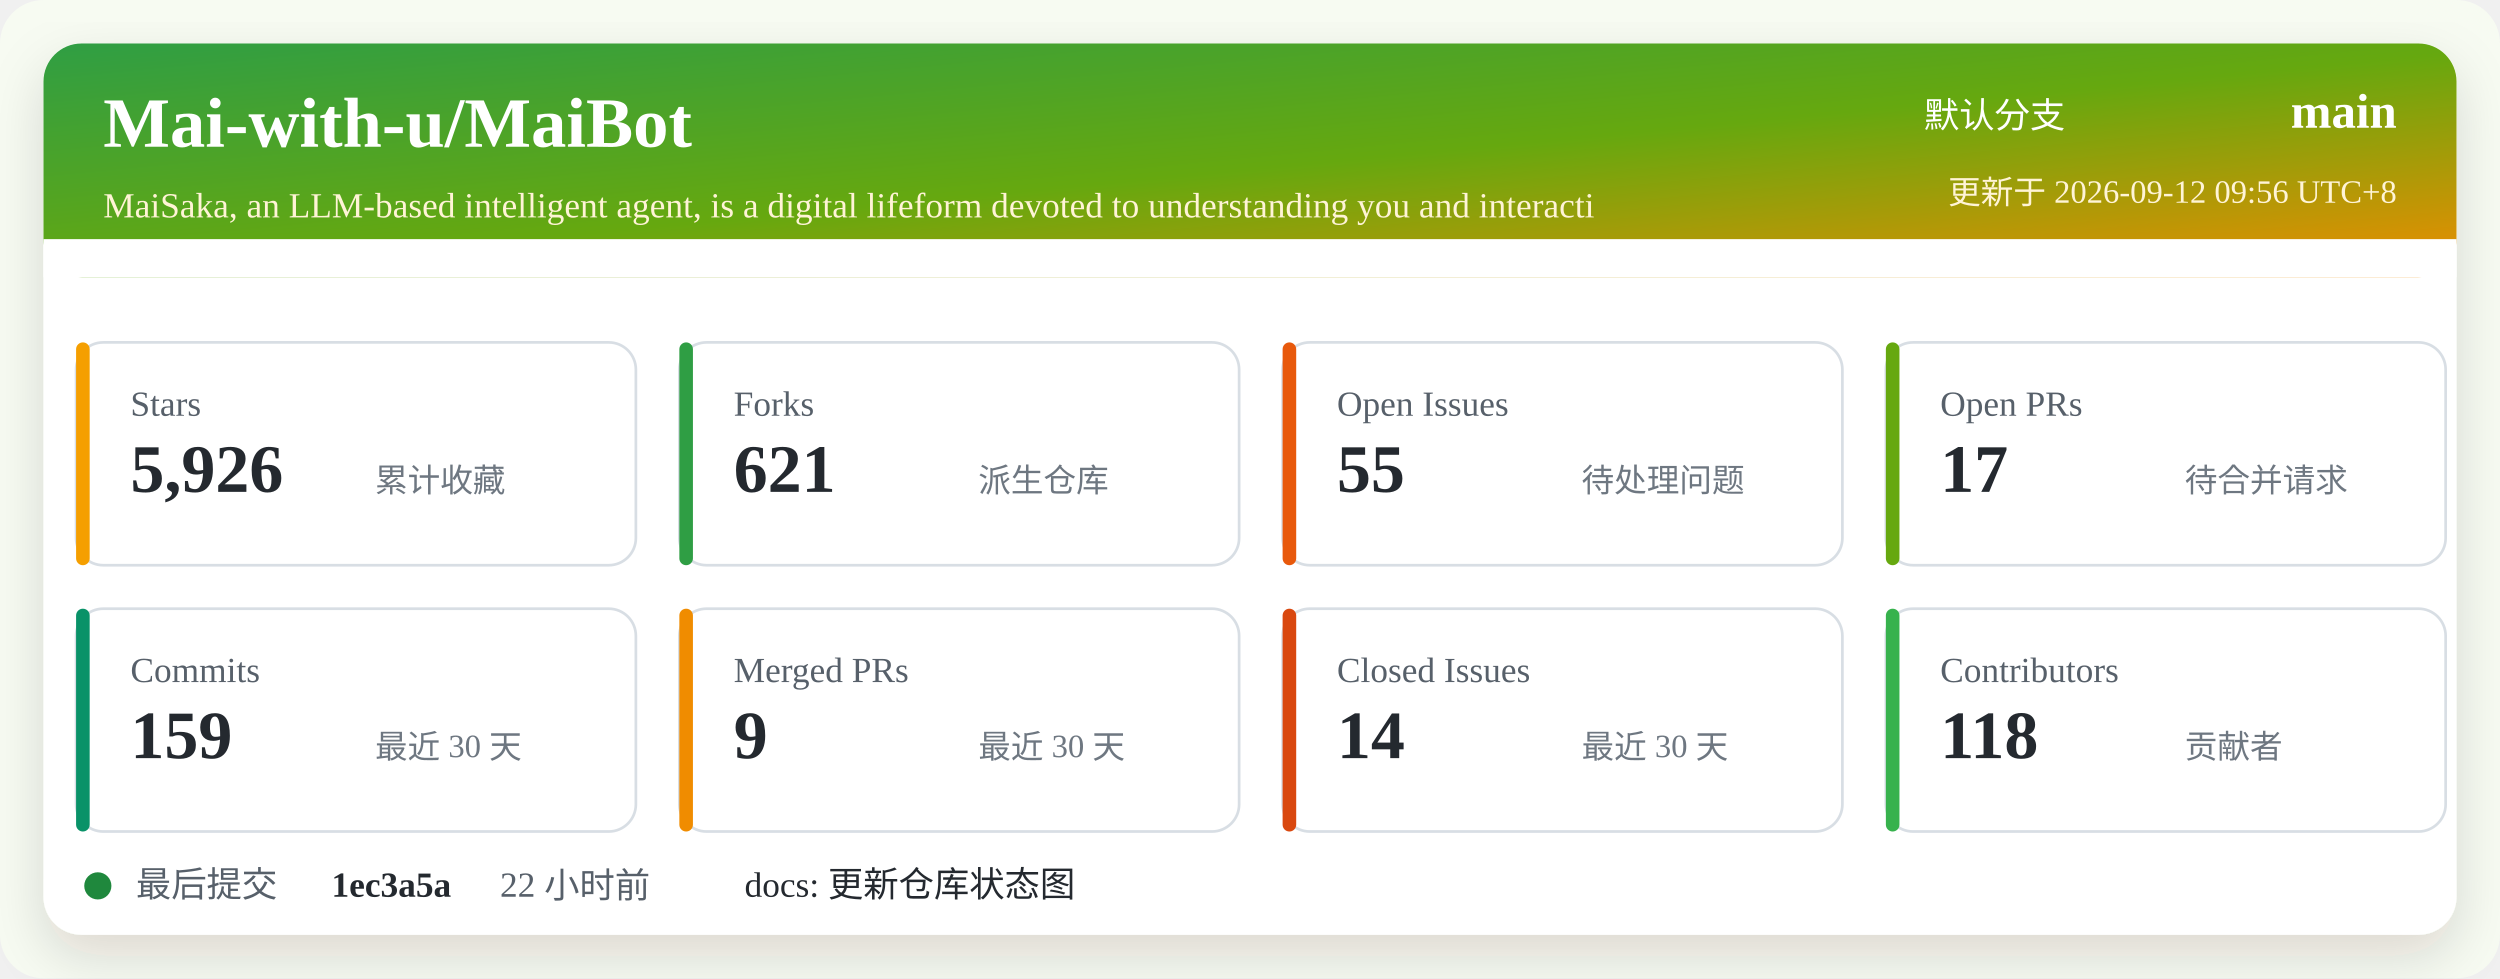
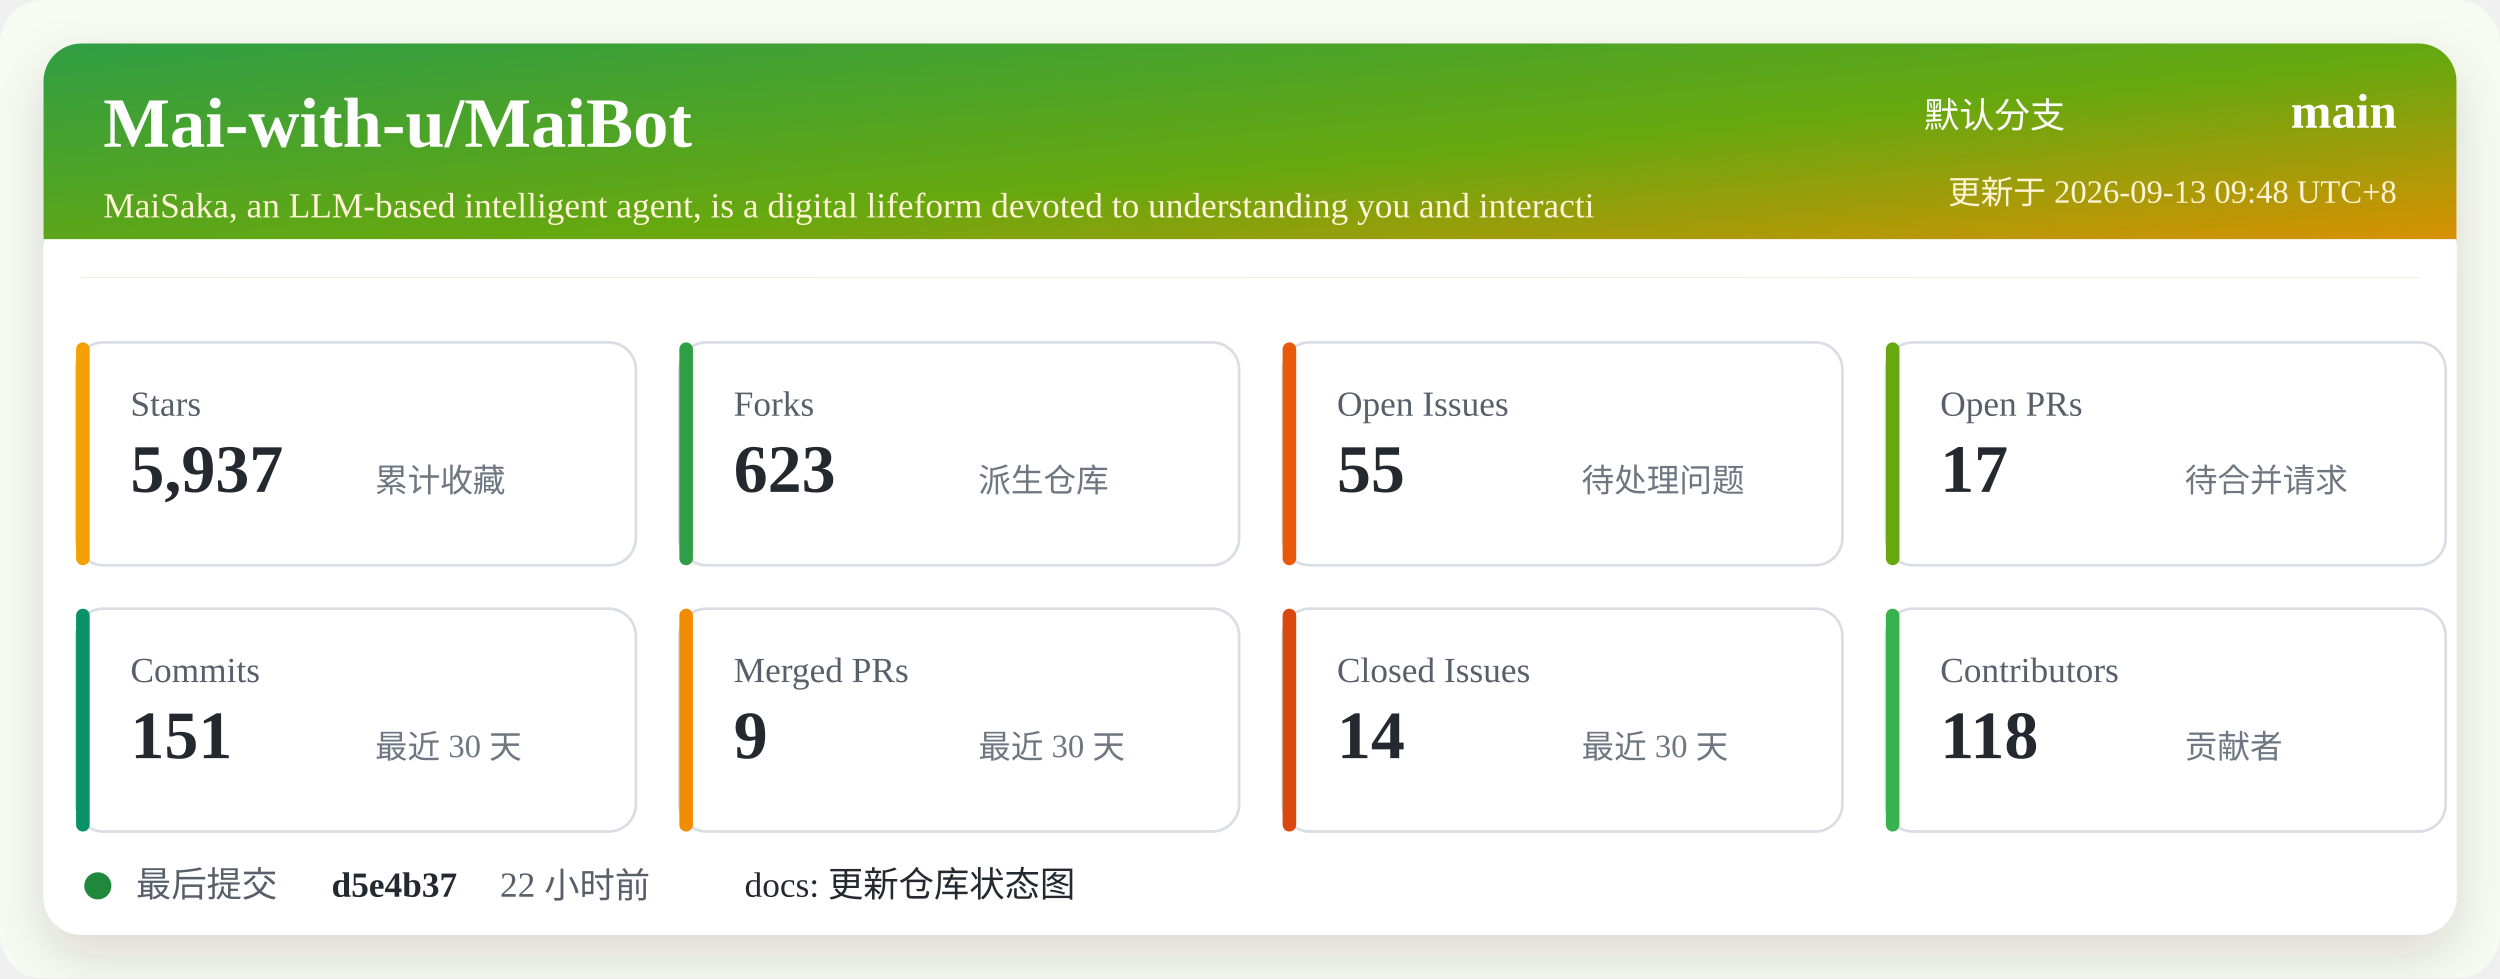
<svg xmlns="http://www.w3.org/2000/svg" width="920" height="360" viewBox="0 0 920 360" role="img" aria-labelledby="title desc">
  <defs>
    <linearGradient id="header" x1="0" x2="1" y1="0" y2="1">
      <stop offset="0%" stop-color="#2f9e44" />
      <stop offset="52%" stop-color="#66a80f" />
      <stop offset="100%" stop-color="#f08c00" />
    </linearGradient>
    <filter id="shadow" x="-5%" y="-5%" width="110%" height="110%">
      <feDropShadow dx="0" dy="8" stdDeviation="10" flood-color="#2b2318" flood-opacity="0.14" />
    </filter>
  </defs>
  <rect width="920" height="360" rx="16" fill="#f7fbf2" />
  <rect x="16" y="16" width="888" height="328" rx="14" fill="#ffffff" filter="url(#shadow)" />
  <rect x="16" y="16" width="888" height="86" rx="14" fill="url(#header)" />
  <path d="M16 88 H904 V102 H16 Z" fill="#ffffff" />
  <text x="38" y="54" fill="#ffffff" font-size="26" font-weight="700">Mai-with-u/MaiBot</text>
  <text x="38" y="80" fill="#fff4d6" font-size="13">MaiSaka, an LLM-based intelligent agent, is a digital lifeform devoted to understanding you and interacti</text>
  <text x="760" y="47" fill="#ffffff" font-size="13" text-anchor="end">默认分支</text>
  <text x="882" y="47" fill="#ffffff" font-size="18" font-weight="700" text-anchor="end">main</text>
-   <text x="882" y="75" fill="#fff4d6" font-size="12" text-anchor="end">更新于 2026-09-12 09:56 UTC+8</text>
+   <text x="882" y="75" fill="#fff4d6" font-size="12" text-anchor="end">更新于 2026-09-13 09:48 UTC+8</text>
  <g transform="translate(28 126)">
    <rect width="206" height="82" rx="10" fill="#ffffff" stroke="#d8dee4" />
    <rect x="0" y="0" width="5" height="82" rx="2.5" fill="#f59f00" />
    <text x="20" y="27" fill="#57606a" font-size="13">Stars</text>
-     <text x="20" y="55" fill="#24292f" font-size="25" font-weight="700">5,926</text>
+     <text x="20" y="55" fill="#24292f" font-size="25" font-weight="700">5,937</text>
    <text x="110" y="55" fill="#6e7781" font-size="12">累计收藏</text>
  </g>
  <g transform="translate(250 126)">
    <rect width="206" height="82" rx="10" fill="#ffffff" stroke="#d8dee4" />
    <rect x="0" y="0" width="5" height="82" rx="2.5" fill="#2f9e44" />
    <text x="20" y="27" fill="#57606a" font-size="13">Forks</text>
-     <text x="20" y="55" fill="#24292f" font-size="25" font-weight="700">621</text>
+     <text x="20" y="55" fill="#24292f" font-size="25" font-weight="700">623</text>
    <text x="110" y="55" fill="#6e7781" font-size="12">派生仓库</text>
  </g>
  <g transform="translate(472 126)">
    <rect width="206" height="82" rx="10" fill="#ffffff" stroke="#d8dee4" />
    <rect x="0" y="0" width="5" height="82" rx="2.5" fill="#e8590c" />
    <text x="20" y="27" fill="#57606a" font-size="13">Open Issues</text>
    <text x="20" y="55" fill="#24292f" font-size="25" font-weight="700">55</text>
    <text x="110" y="55" fill="#6e7781" font-size="12">待处理问题</text>
  </g>
  <g transform="translate(694 126)">
    <rect width="206" height="82" rx="10" fill="#ffffff" stroke="#d8dee4" />
    <rect x="0" y="0" width="5" height="82" rx="2.5" fill="#66a80f" />
    <text x="20" y="27" fill="#57606a" font-size="13">Open PRs</text>
    <text x="20" y="55" fill="#24292f" font-size="25" font-weight="700">17</text>
    <text x="110" y="55" fill="#6e7781" font-size="12">待合并请求</text>
  </g>
  <g transform="translate(28 224)">
    <rect width="206" height="82" rx="10" fill="#ffffff" stroke="#d8dee4" />
    <rect x="0" y="0" width="5" height="82" rx="2.5" fill="#099268" />
    <text x="20" y="27" fill="#57606a" font-size="13">Commits</text>
-     <text x="20" y="55" fill="#24292f" font-size="25" font-weight="700">159</text>
+     <text x="20" y="55" fill="#24292f" font-size="25" font-weight="700">151</text>
    <text x="110" y="55" fill="#6e7781" font-size="12">最近 30 天</text>
  </g>
  <g transform="translate(250 224)">
    <rect width="206" height="82" rx="10" fill="#ffffff" stroke="#d8dee4" />
    <rect x="0" y="0" width="5" height="82" rx="2.5" fill="#f08c00" />
    <text x="20" y="27" fill="#57606a" font-size="13">Merged PRs</text>
    <text x="20" y="55" fill="#24292f" font-size="25" font-weight="700">9</text>
    <text x="110" y="55" fill="#6e7781" font-size="12">最近 30 天</text>
  </g>
  <g transform="translate(472 224)">
    <rect width="206" height="82" rx="10" fill="#ffffff" stroke="#d8dee4" />
    <rect x="0" y="0" width="5" height="82" rx="2.5" fill="#d9480f" />
    <text x="20" y="27" fill="#57606a" font-size="13">Closed Issues</text>
    <text x="20" y="55" fill="#24292f" font-size="25" font-weight="700">14</text>
    <text x="110" y="55" fill="#6e7781" font-size="12">最近 30 天</text>
  </g>
  <g transform="translate(694 224)">
    <rect width="206" height="82" rx="10" fill="#ffffff" stroke="#d8dee4" />
    <rect x="0" y="0" width="5" height="82" rx="2.5" fill="#37b24d" />
    <text x="20" y="27" fill="#57606a" font-size="13">Contributors</text>
    <text x="20" y="55" fill="#24292f" font-size="25" font-weight="700">118</text>
    <text x="110" y="55" fill="#6e7781" font-size="12">贡献者</text>
  </g>
  <g transform="translate(28 318)">
    <circle cx="8" cy="8" r="5" fill="#1f883d" />
    <text x="22" y="12" fill="#57606a" font-size="13">最后提交</text>
-     <text x="94" y="12" fill="#24292f" font-size="13" font-weight="700">1ec3a5a</text>
+     <text x="94" y="12" fill="#24292f" font-size="13" font-weight="700">d5e4b37</text>
    <text x="156" y="12" fill="#57606a" font-size="13">22 小时前</text>
    <text x="246" y="12" fill="#24292f" font-size="13">docs: 更新仓库状态图</text>
  </g>
</svg>
